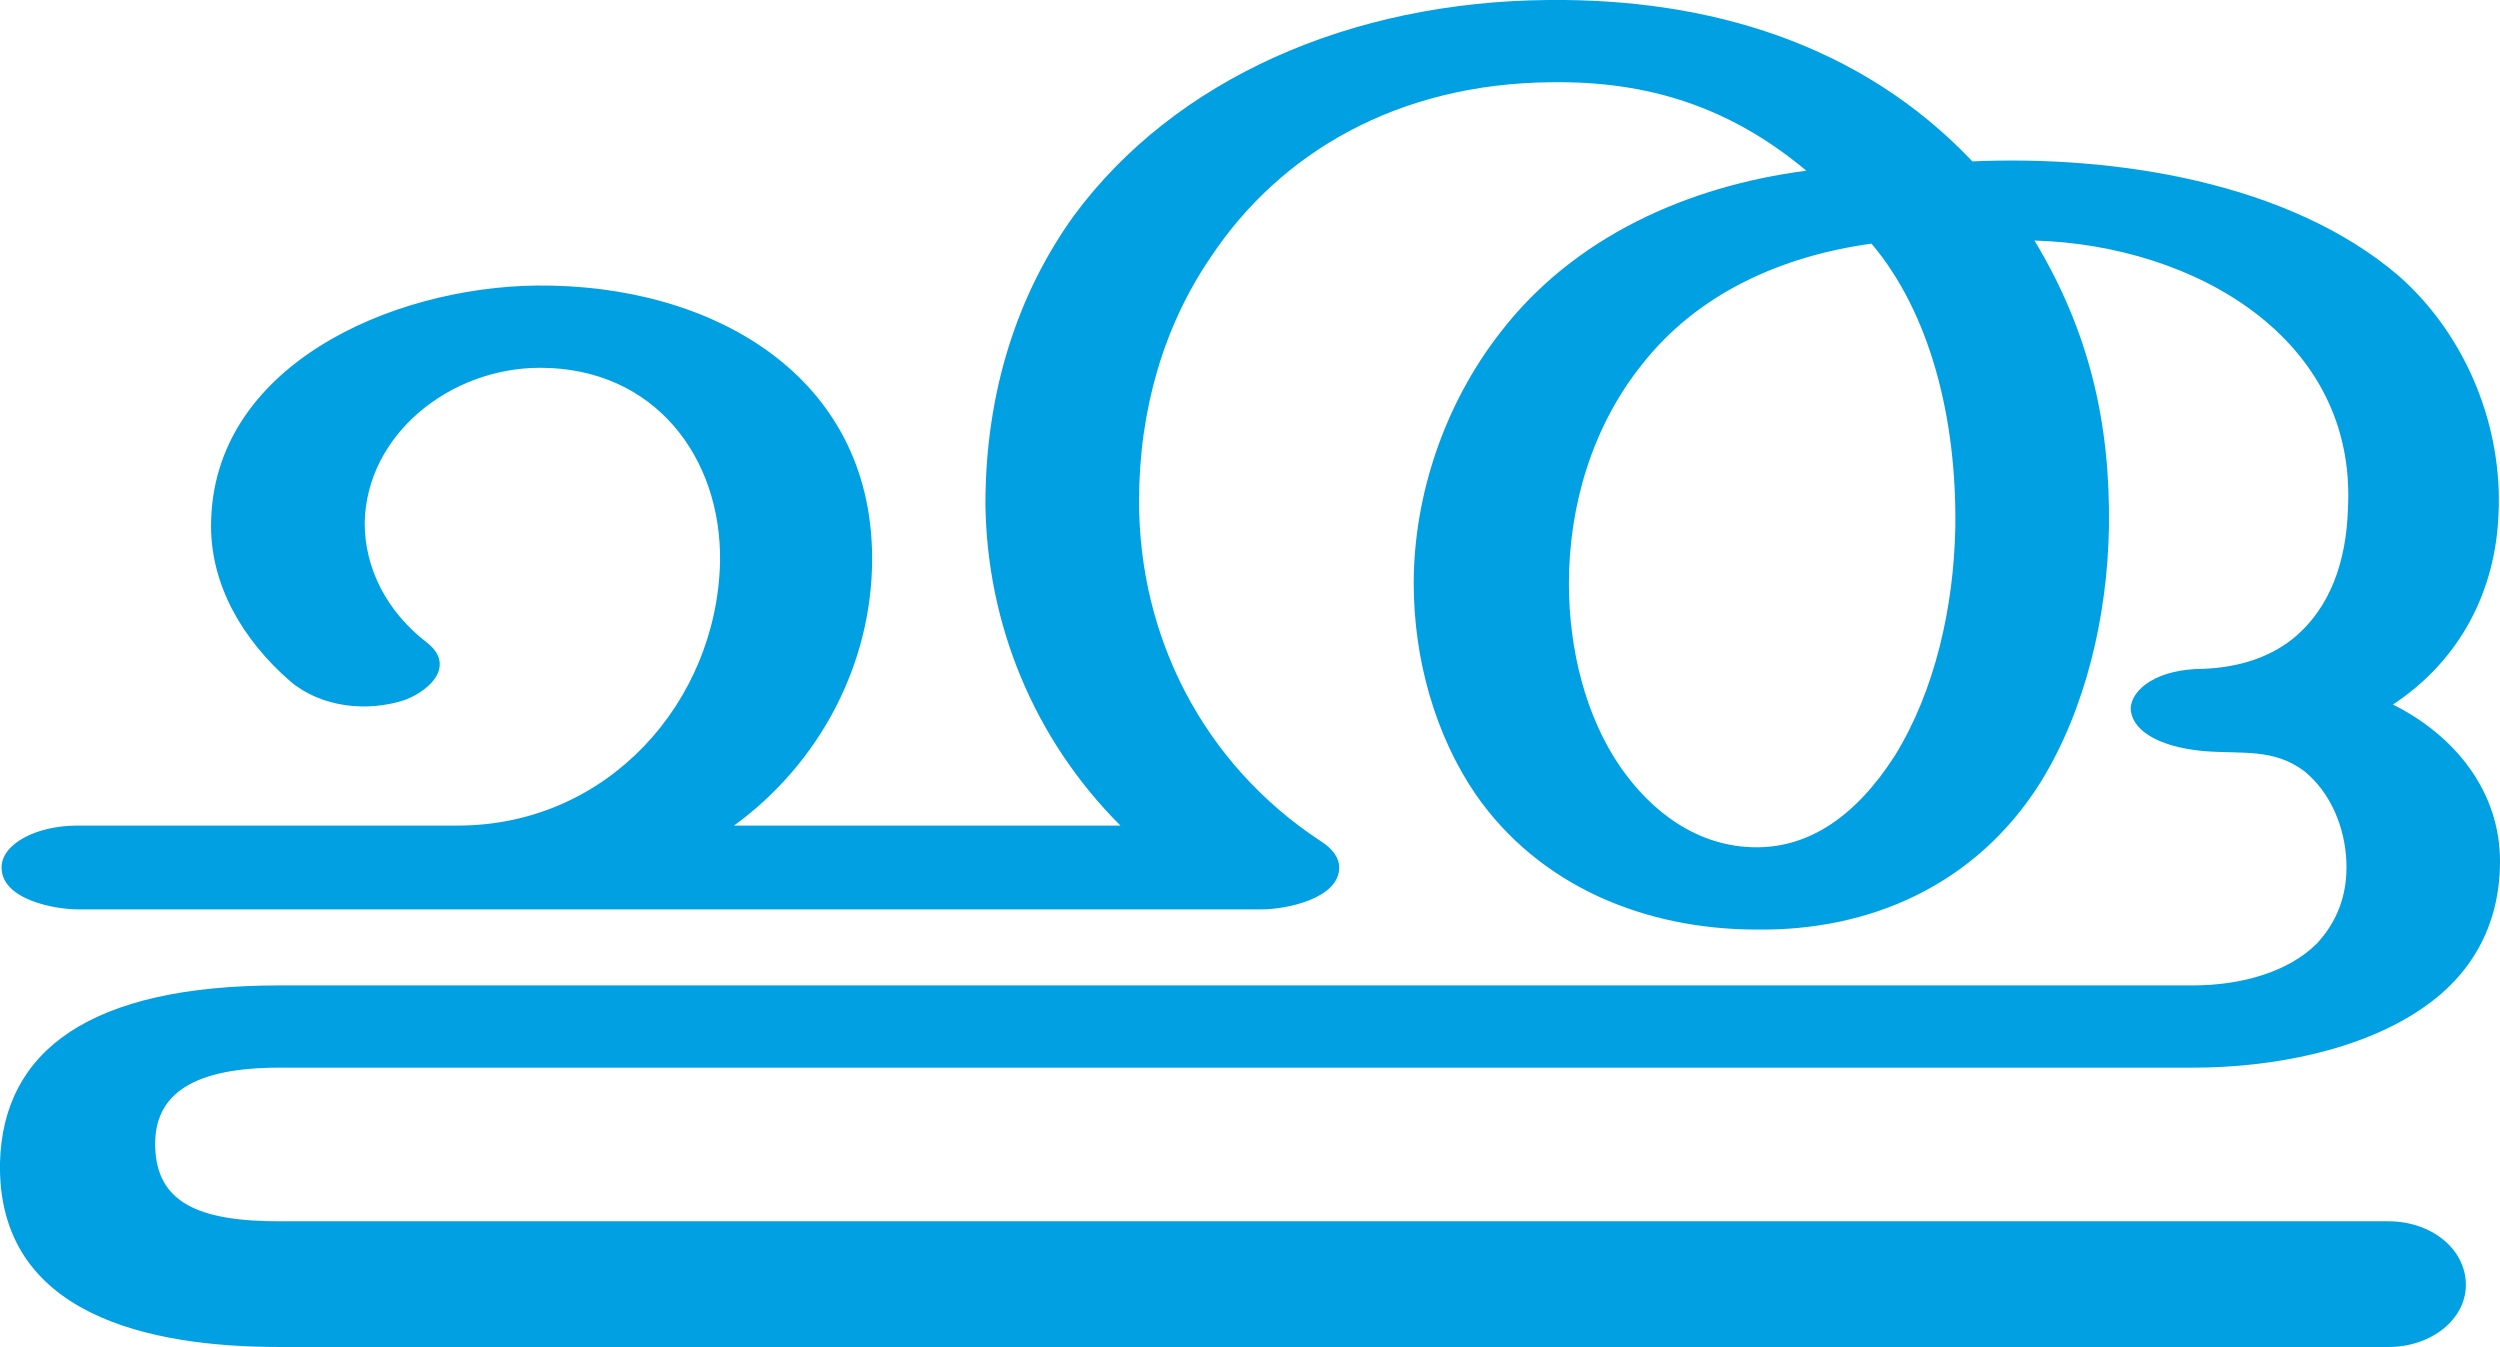
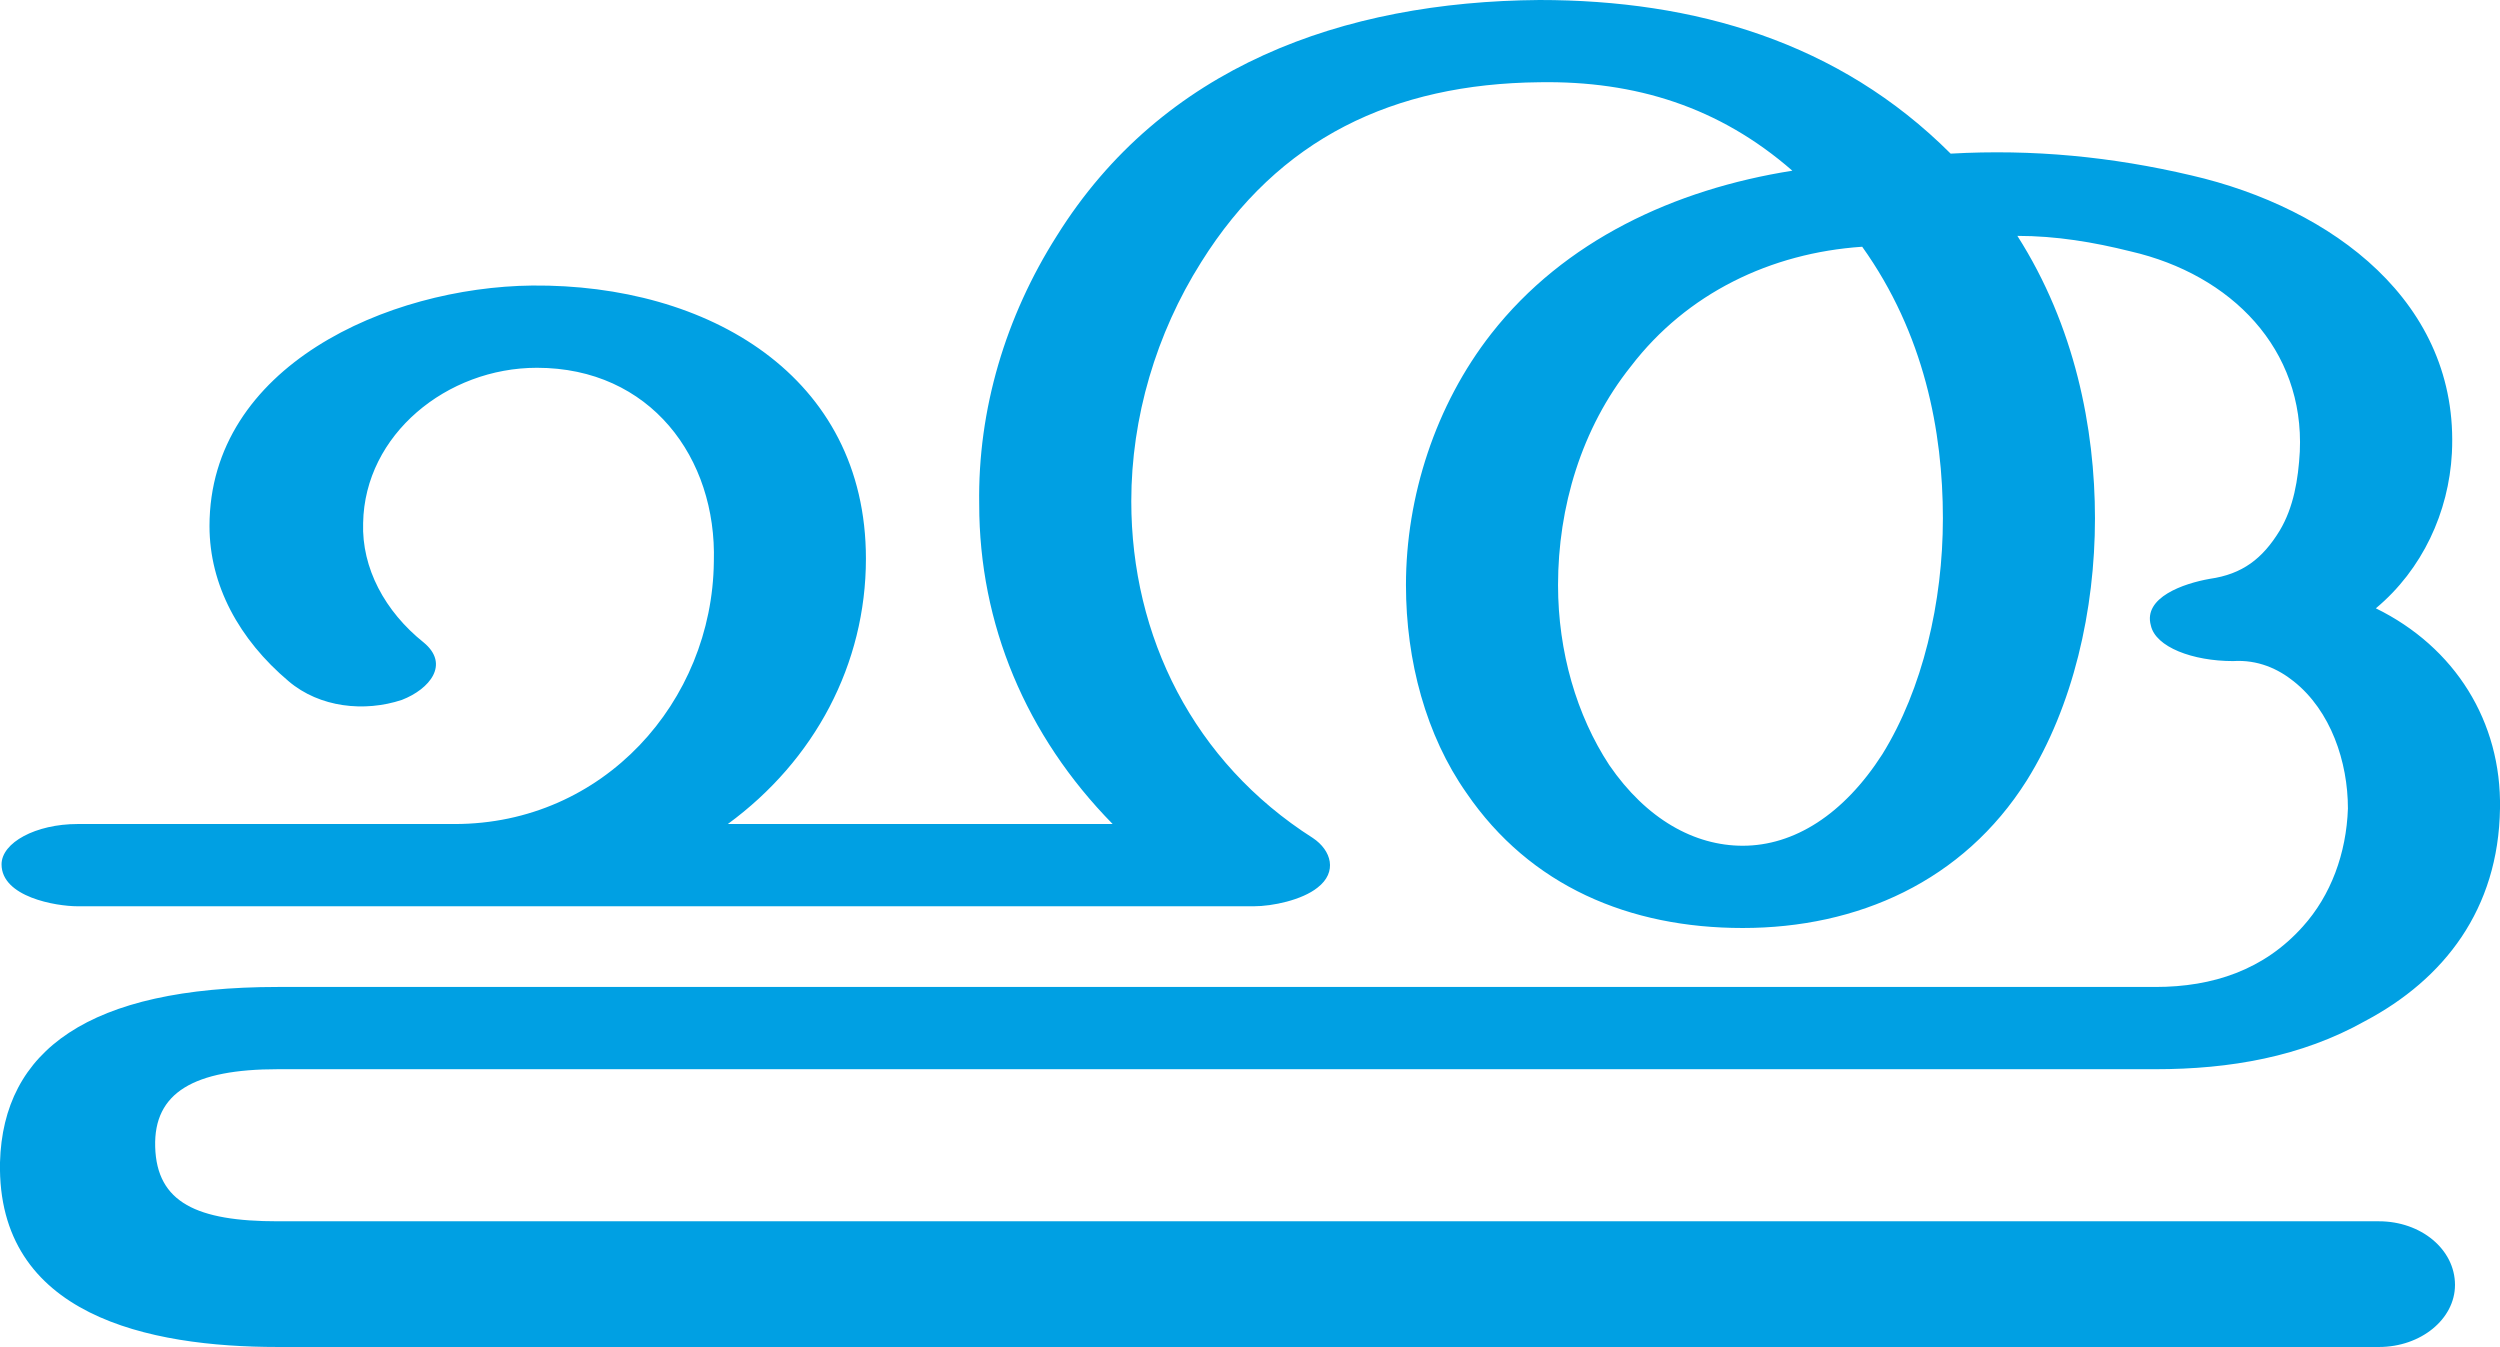
<svg xmlns="http://www.w3.org/2000/svg" xml:space="preserve" width="1611px" height="868px" version="1.1" style="shape-rendering:geometricPrecision; text-rendering:geometricPrecision; image-rendering:optimizeQuality; fill-rule:evenodd; clip-rule:evenodd" viewBox="0 0 1611 868">
  <defs>
    <style type="text/css">
   
    .fil0 {fill:#00A0E3;fill-rule:nonzero}
   
  </style>
  </defs>
  <g id="Layer_x0020_1">
-     <path class="fil0" d="M1206 157c38,45 55,113 54,183 -1,51 -13,105 -39,147 -25,39 -55,59 -89,59 -38,0 -68,-23 -88,-52 -22,-32 -33,-75 -33,-118 0,-50 15,-101 47,-141 36,-46 90,-70 148,-78zm-207 -104c63,-1 116,16 165,57 -77,10 -150,43 -197,104 -36,46 -56,105 -56,162 0,49 14,98 40,136 41,59 109,87 181,87 72,1 141,-28 183,-95 29,-47 43,-107 44,-164 1,-68 -13,-127 -48,-185 103,3 208,63 202,173 -1,33 -11,64 -36,84 -14,11 -33,18 -57,19 -30,0 -46,13 -47,25 0,13 15,25 47,28 25,2 45,-2 65,13 17,14 26,36 27,58 1,23 -7,40 -19,53 -18,18 -48,27 -80,27l-1233 0c-122,0 -178,42 -180,114 -2,99 97,119 180,119l1359 0c28,0 50,-18 50,-40 0,-23 -22,-41 -50,-41l-1359 0c-52,0 -79,-12 -80,-48 -1,-35 26,-51 80,-51l1233 0c51,0 109,-11 149,-39 29,-20 49,-51 49,-94 0,-45 -29,-81 -69,-101 44,-29 66,-74 68,-122 3,-56 -20,-115 -64,-154 -71,-61 -184,-78 -275,-74 -72,-76 -170,-105 -273,-104 -128,1 -241,51 -306,139 -36,50 -57,113 -57,186 1,77 31,151 87,207l-249 0c55,-40 89,-104 89,-172 0,-118 -103,-177 -216,-176 -94,1 -210,52 -210,155 0,38 20,73 51,100 20,17 50,20 74,12 18,-7 32,-23 14,-37 -26,-20 -40,-48 -40,-77 1,-57 55,-100 113,-100 74,0 117,58 116,125 -2,90 -72,170 -169,170l-245 0c-27,0 -49,12 -49,27 0,21 35,27 49,27l763 0c16,0 50,-7 50,-27 0,-6 -4,-12 -12,-17 -76,-50 -117,-132 -117,-219 0,-59 16,-113 46,-157 45,-68 121,-112 219,-113z" />
+     <path class="fil0" d="M717 531c-56,-57 -86,-129 -86,-206 -1,-61 17,-121 50,-173 68,-109 184,-151 311,-152 100,0 193,27 265,99 53,-3 104,2 155,14 91,21 173,82 168,179 -2,38 -19,75 -49,100 51,25 81,73 80,129 -1,65 -36,110 -87,137 -41,23 -87,31 -135,31l-1210 0c-54,0 -80,15 -79,50 1,36 27,48 79,48l1354 0c27,0 49,18 49,41 0,22 -22,40 -49,40l-1354 0c-83,0 -181,-20 -179,-119 2,-72 57,-113 179,-113l1210 0c37,0 70,-11 95,-39 18,-20 28,-47 29,-76 0,-30 -11,-63 -35,-82 -10,-8 -23,-14 -39,-13 -26,0 -50,-9 -53,-23 -5,-18 21,-27 38,-30 21,-3 34,-13 45,-31 9,-15 12,-33 13,-51 3,-66 -44,-114 -109,-129 -24,-6 -48,-10 -73,-10 37,58 50,124 50,182 0,59 -14,121 -44,169 -41,65 -109,95 -183,95 -73,0 -137,-27 -178,-87 -26,-37 -39,-85 -39,-134 0,-57 19,-116 55,-162 47,-60 118,-93 194,-105 -47,-41 -101,-58 -163,-57 -94,1 -168,36 -218,116 -29,46 -45,100 -45,154 0,87 40,168 117,217 12,8 16,22 3,32 -10,8 -29,12 -41,12l-758 0c-14,0 -49,-6 -49,-27 0,-14 22,-26 49,-26l243 0c96,0 166,-79 167,-169 2,-67 -41,-125 -114,-125 -58,0 -111,43 -112,100 -1,29 14,57 39,77 17,14 4,30 -14,37 -24,8 -53,5 -73,-12 -32,-27 -51,-62 -51,-100 0,-103 115,-154 208,-155 113,-1 215,58 215,176 0,68 -33,130 -89,171l248 0zm483 -372c-59,4 -113,30 -149,77 -32,40 -47,91 -47,141 0,43 12,84 33,116 24,35 55,52 86,52 33,0 65,-20 90,-59 26,-42 39,-98 39,-152 0,-56 -12,-119 -52,-175z" />
  </g>
</svg>
